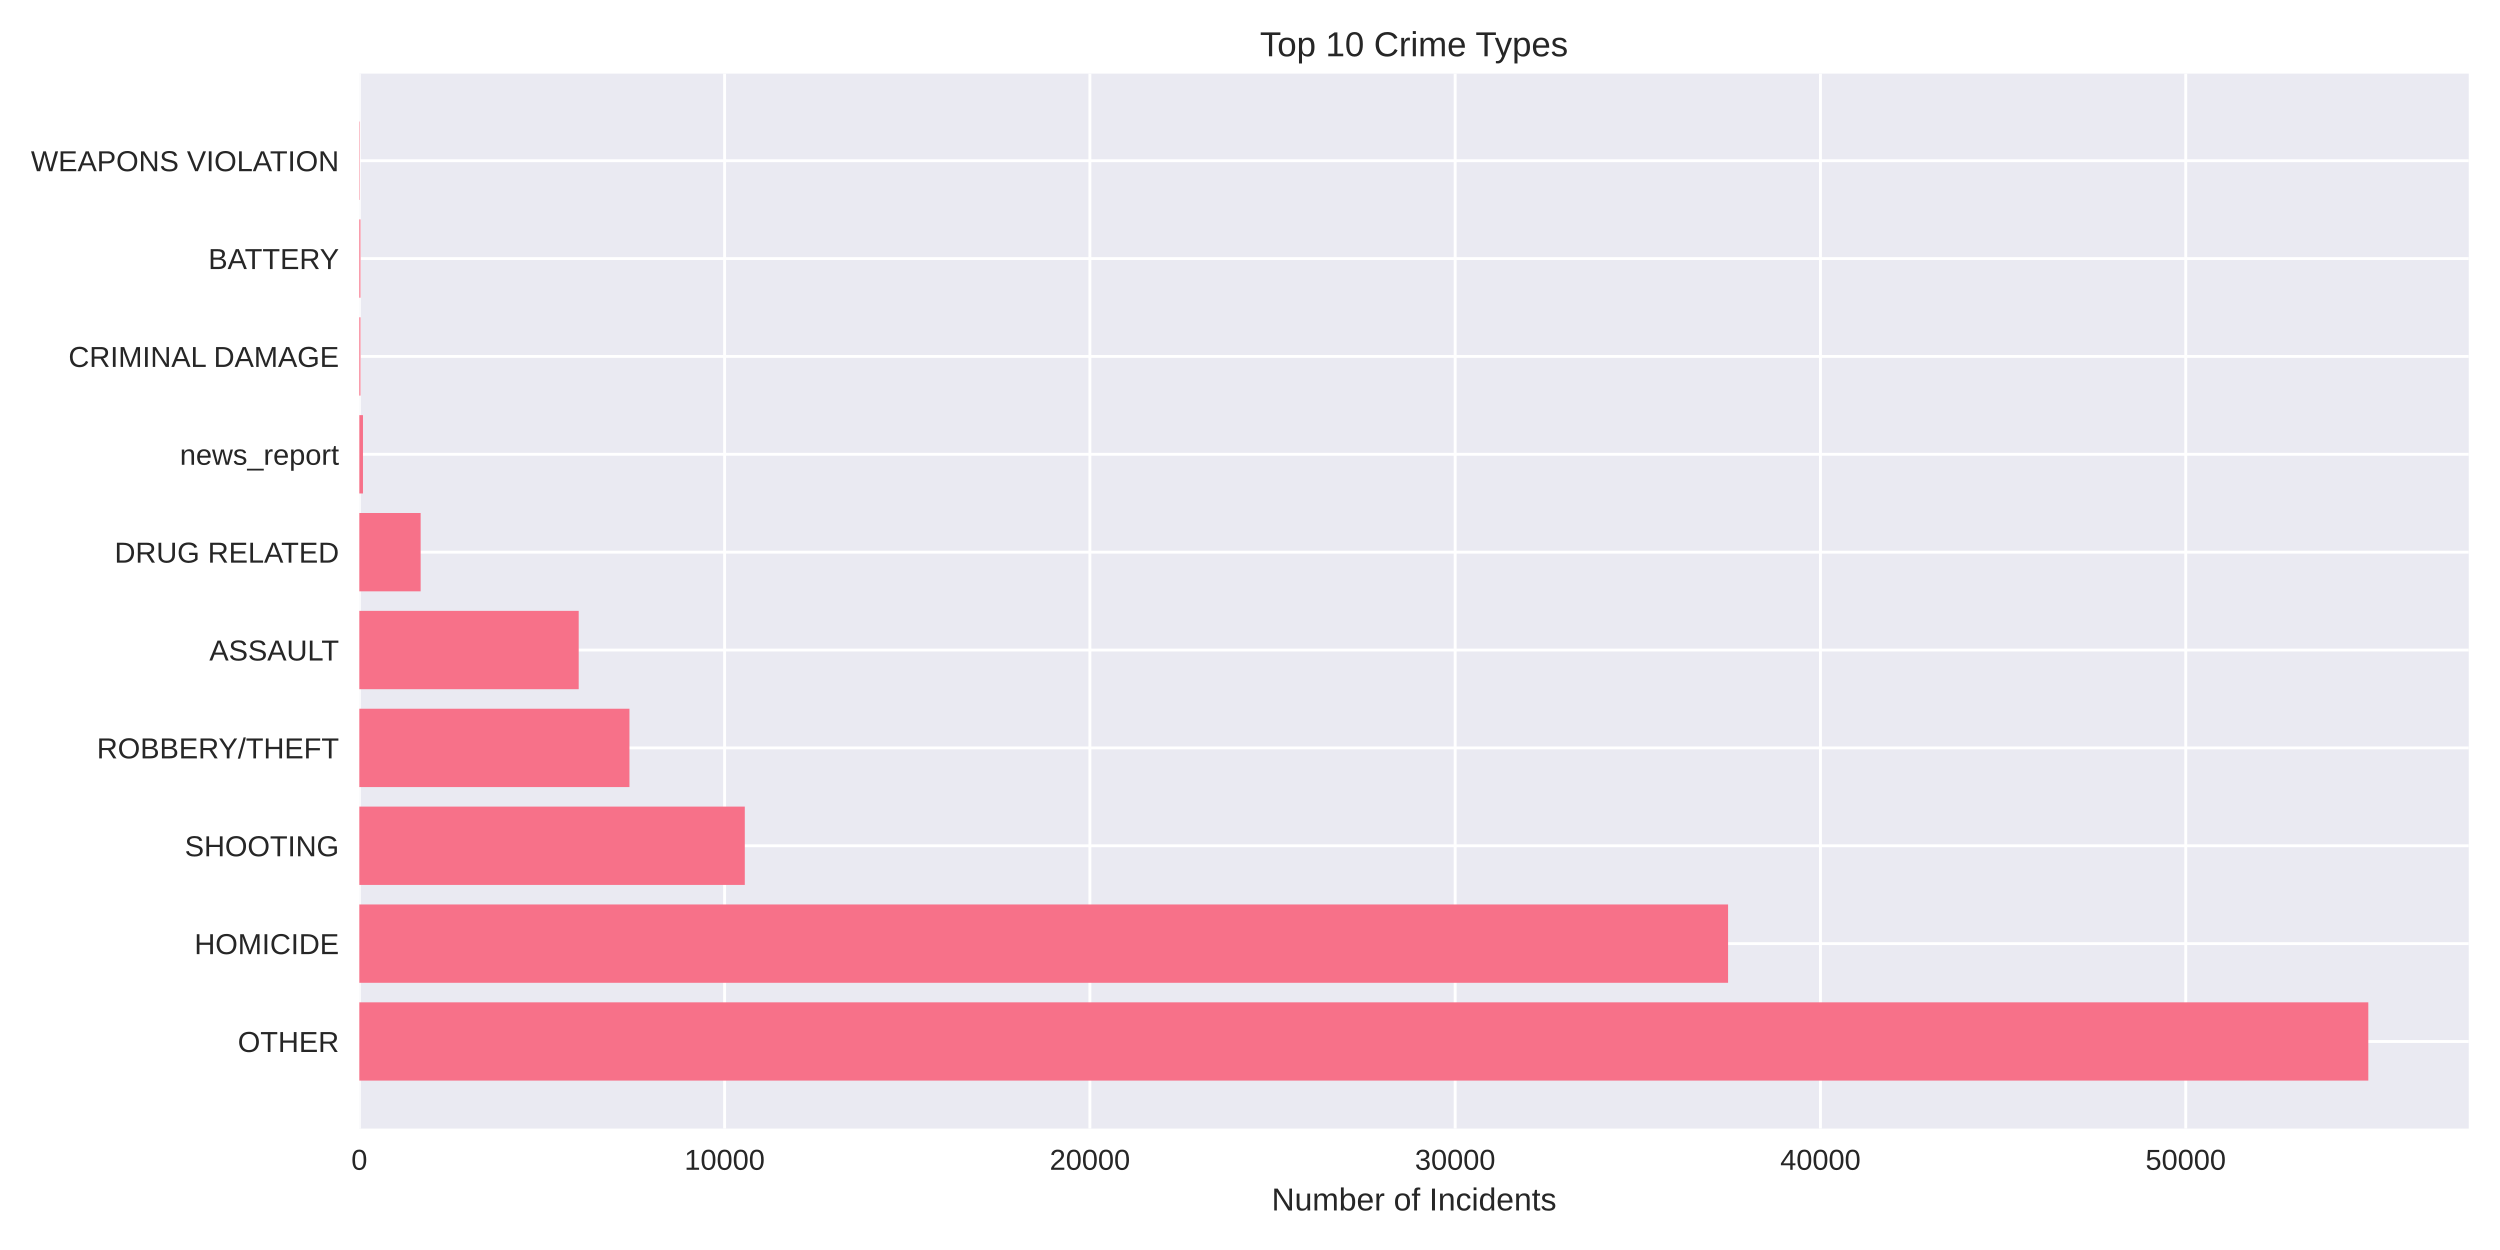
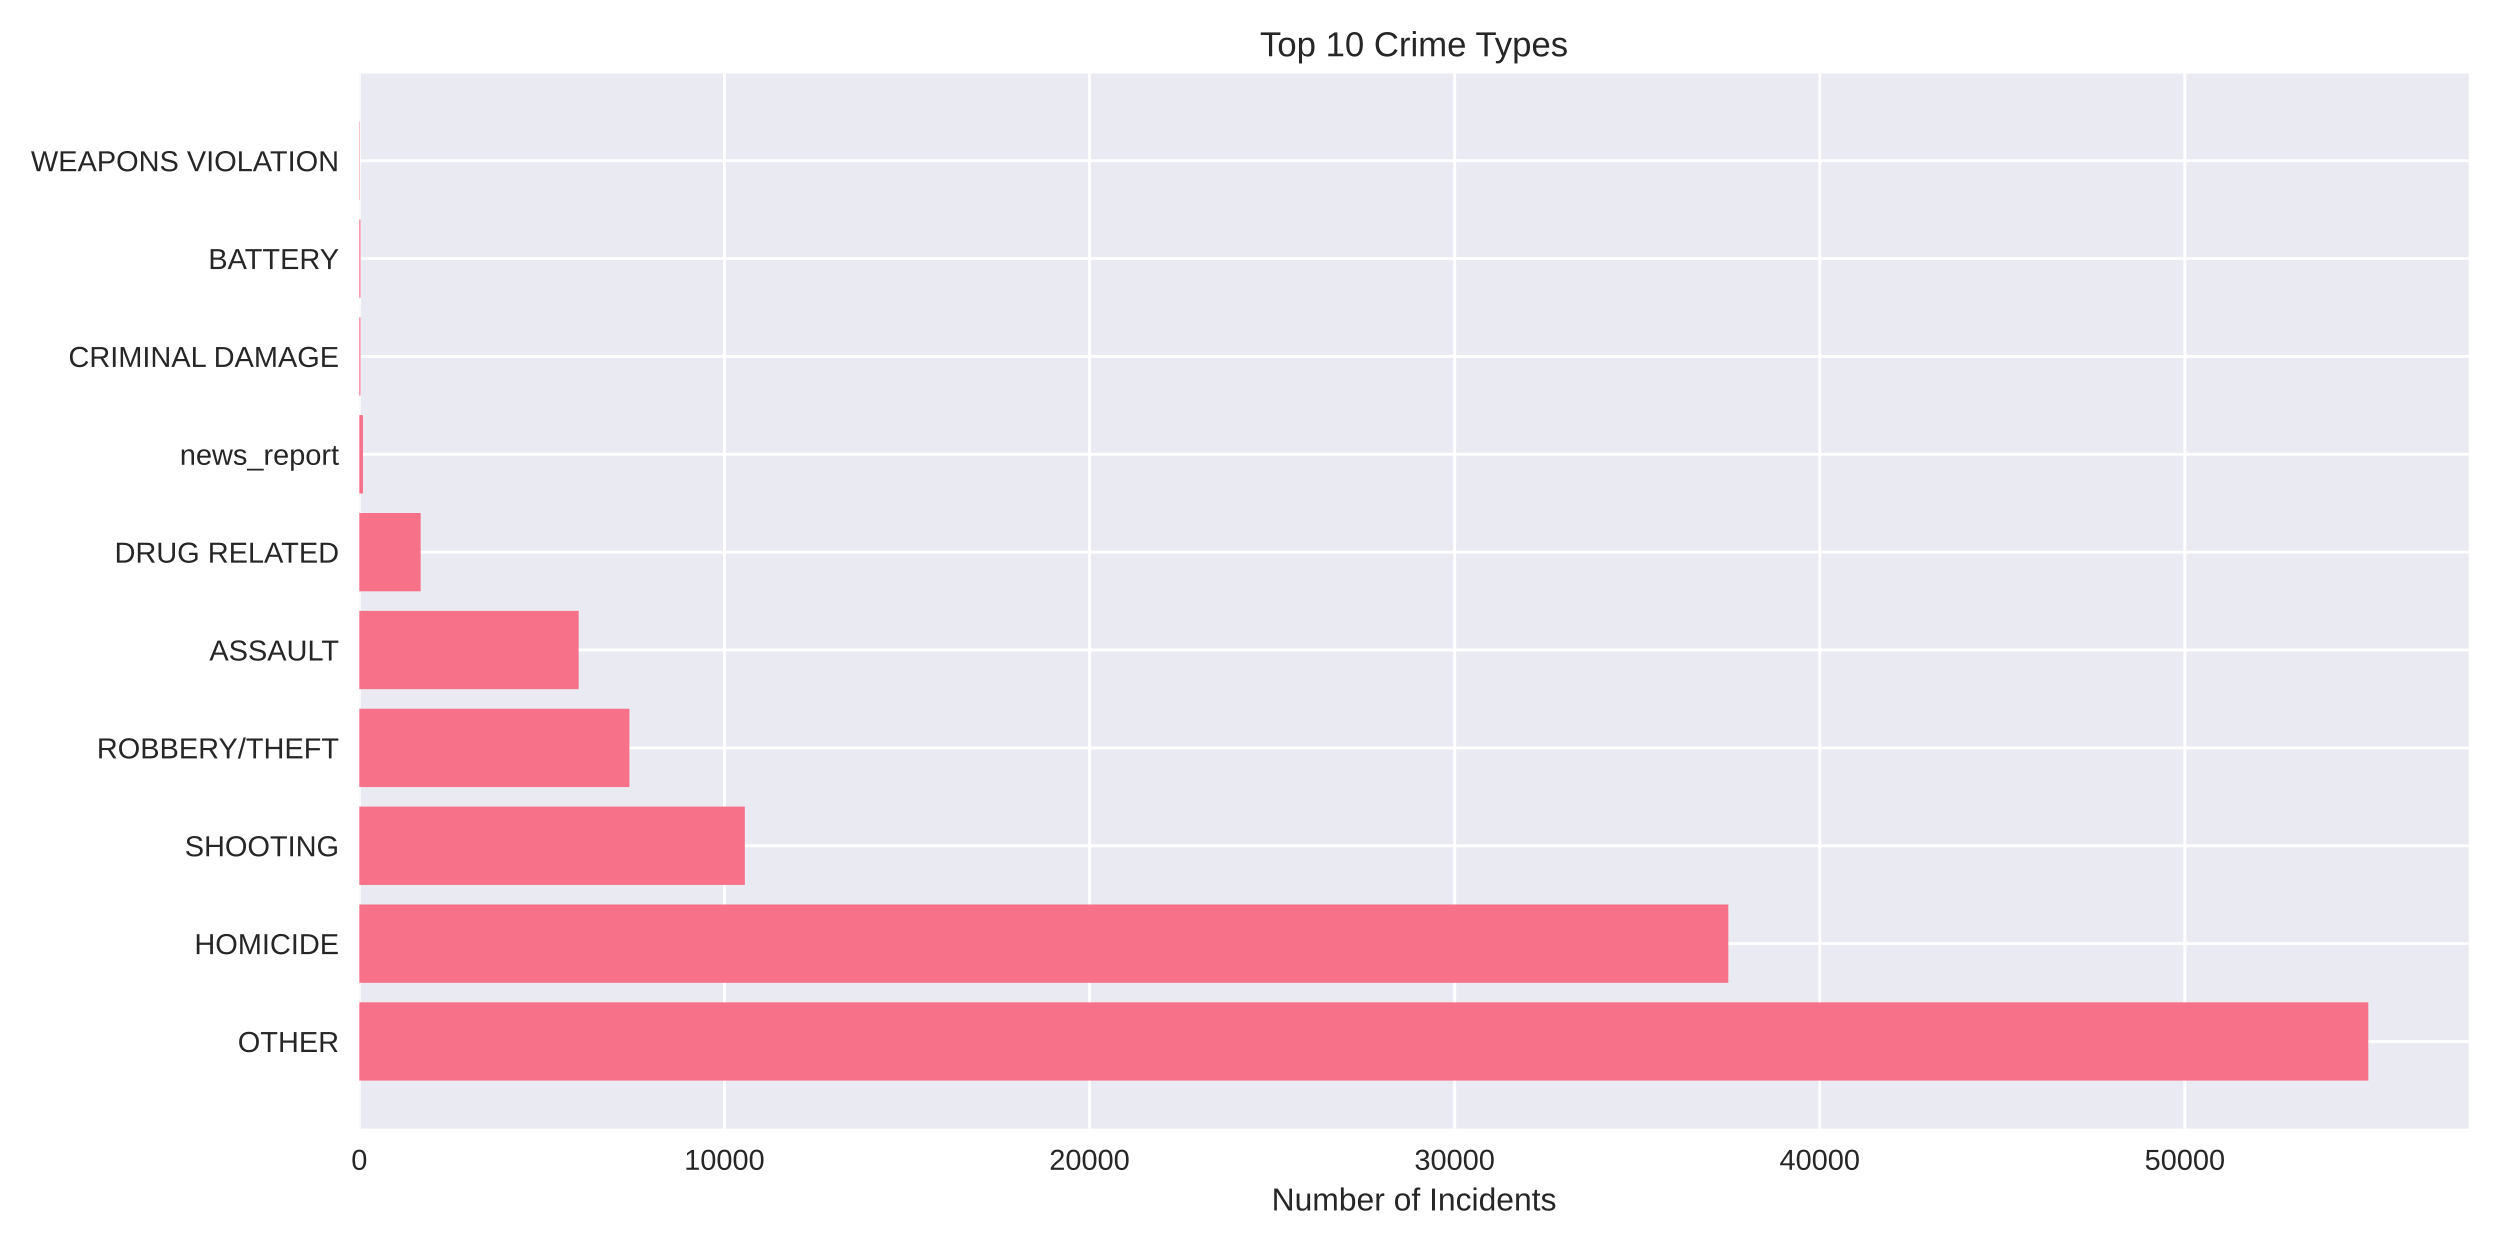
<svg xmlns="http://www.w3.org/2000/svg" width="864pt" height="432pt" viewBox="0 0 864 432" version="1.1">
  <defs>
    <style type="text/css">*{stroke-linejoin: round; stroke-linecap: butt}</style>
  </defs>
  <g id="figure_1">
    <g id="patch_1">
      <path d="M 0 432  L 864 432  L 864 0  L 0 0  z " style="fill: #ffffff" />
    </g>
    <g id="axes_1">
      <g id="patch_2">
        <path d="M 124.18 390.04  L 853.2 390.04  L 853.2 25.44  L 124.18 25.44  z " style="fill: #eaeaf2" />
      </g>
      <g id="matplotlib.axis_1">
        <g id="xtick_1">
          <g id="line2d_1">
-             <path d="M 124.18 390.04  L 124.18 25.44  " clip-path="url(#pf54efc3be2)" style="fill: none; stroke: #ffffff; stroke-linecap: round" />
+             <path d="M 124.18 390.04  L 124.18 25.44  " clip-path="url(#pefe9ed456f)" style="fill: none; stroke: #ffffff; stroke-linecap: round" />
          </g>
          <g id="line2d_2" />
          <g id="text_1">
            <text style="fill: #262626; font: 10px 'Arial', 'Liberation Sans', 'DejaVu Sans', 'Bitstream Vera Sans', sans-serif; text-anchor: middle" x="124.18" y="404.287" transform="rotate(-0 124.18 404.2869)">0</text>
          </g>
        </g>
        <g id="xtick_2">
          <g id="line2d_3">
-             <path d="M 250.422 390.04  L 250.422 25.44  " clip-path="url(#pf54efc3be2)" style="fill: none; stroke: #ffffff; stroke-linecap: round" />
+             <path d="M 250.36 390.04  L 250.36 25.44  " clip-path="url(#pefe9ed456f)" style="fill: none; stroke: #ffffff; stroke-linecap: round" />
          </g>
          <g id="line2d_4" />
          <g id="text_2">
-             <text style="fill: #262626; font: 10px 'Arial', 'Liberation Sans', 'DejaVu Sans', 'Bitstream Vera Sans', sans-serif; text-anchor: middle" x="250.422" y="404.287" transform="rotate(-0 250.4218 404.2869)">10000</text>
+             <text style="fill: #262626; font: 10px 'Arial', 'Liberation Sans', 'DejaVu Sans', 'Bitstream Vera Sans', sans-serif; text-anchor: middle" x="250.36" y="404.287" transform="rotate(-0 250.3599 404.2869)">10000</text>
          </g>
        </g>
        <g id="xtick_3">
          <g id="line2d_5">
-             <path d="M 376.664 390.04  L 376.664 25.44  " clip-path="url(#pf54efc3be2)" style="fill: none; stroke: #ffffff; stroke-linecap: round" />
+             <path d="M 376.54 390.04  L 376.54 25.44  " clip-path="url(#pefe9ed456f)" style="fill: none; stroke: #ffffff; stroke-linecap: round" />
          </g>
          <g id="line2d_6" />
          <g id="text_3">
-             <text style="fill: #262626; font: 10px 'Arial', 'Liberation Sans', 'DejaVu Sans', 'Bitstream Vera Sans', sans-serif; text-anchor: middle" x="376.664" y="404.287" transform="rotate(-0 376.6636 404.2869)">20000</text>
+             <text style="fill: #262626; font: 10px 'Arial', 'Liberation Sans', 'DejaVu Sans', 'Bitstream Vera Sans', sans-serif; text-anchor: middle" x="376.54" y="404.287" transform="rotate(-0 376.5398 404.2869)">20000</text>
          </g>
        </g>
        <g id="xtick_4">
          <g id="line2d_7">
-             <path d="M 502.905 390.04  L 502.905 25.44  " clip-path="url(#pf54efc3be2)" style="fill: none; stroke: #ffffff; stroke-linecap: round" />
+             <path d="M 502.72 390.04  L 502.72 25.44  " clip-path="url(#pefe9ed456f)" style="fill: none; stroke: #ffffff; stroke-linecap: round" />
          </g>
          <g id="line2d_8" />
          <g id="text_4">
-             <text style="fill: #262626; font: 10px 'Arial', 'Liberation Sans', 'DejaVu Sans', 'Bitstream Vera Sans', sans-serif; text-anchor: middle" x="502.905" y="404.287" transform="rotate(-0 502.9055 404.2869)">30000</text>
+             <text style="fill: #262626; font: 10px 'Arial', 'Liberation Sans', 'DejaVu Sans', 'Bitstream Vera Sans', sans-serif; text-anchor: middle" x="502.72" y="404.287" transform="rotate(-0 502.7196 404.2869)">30000</text>
          </g>
        </g>
        <g id="xtick_5">
          <g id="line2d_9">
-             <path d="M 629.147 390.04  L 629.147 25.44  " clip-path="url(#pf54efc3be2)" style="fill: none; stroke: #ffffff; stroke-linecap: round" />
+             <path d="M 628.899 390.04  L 628.899 25.44  " clip-path="url(#pefe9ed456f)" style="fill: none; stroke: #ffffff; stroke-linecap: round" />
          </g>
          <g id="line2d_10" />
          <g id="text_5">
-             <text style="fill: #262626; font: 10px 'Arial', 'Liberation Sans', 'DejaVu Sans', 'Bitstream Vera Sans', sans-serif; text-anchor: middle" x="629.147" y="404.287" transform="rotate(-0 629.1473 404.2869)">40000</text>
+             <text style="fill: #262626; font: 10px 'Arial', 'Liberation Sans', 'DejaVu Sans', 'Bitstream Vera Sans', sans-serif; text-anchor: middle" x="628.899" y="404.287" transform="rotate(-0 628.8995 404.2869)">40000</text>
          </g>
        </g>
        <g id="xtick_6">
          <g id="line2d_11">
-             <path d="M 755.389 390.04  L 755.389 25.44  " clip-path="url(#pf54efc3be2)" style="fill: none; stroke: #ffffff; stroke-linecap: round" />
+             <path d="M 755.079 390.04  L 755.079 25.44  " clip-path="url(#pefe9ed456f)" style="fill: none; stroke: #ffffff; stroke-linecap: round" />
          </g>
          <g id="line2d_12" />
          <g id="text_6">
-             <text style="fill: #262626; font: 10px 'Arial', 'Liberation Sans', 'DejaVu Sans', 'Bitstream Vera Sans', sans-serif; text-anchor: middle" x="755.389" y="404.287" transform="rotate(-0 755.3891 404.2869)">50000</text>
+             <text style="fill: #262626; font: 10px 'Arial', 'Liberation Sans', 'DejaVu Sans', 'Bitstream Vera Sans', sans-serif; text-anchor: middle" x="755.079" y="404.287" transform="rotate(-0 755.0794 404.2869)">50000</text>
          </g>
        </g>
        <g id="text_7">
          <text style="fill: #262626; font: 11px 'Arial', 'Liberation Sans', 'DejaVu Sans', 'Bitstream Vera Sans', sans-serif; text-anchor: middle" x="488.69" y="418.333" transform="rotate(-0 488.69 418.3334)">Number of Incidents</text>
        </g>
      </g>
      <g id="matplotlib.axis_2">
        <g id="ytick_1">
          <g id="line2d_13">
-             <path d="M 124.18 359.939  L 853.2 359.939  " clip-path="url(#pf54efc3be2)" style="fill: none; stroke: #ffffff; stroke-linecap: round" />
+             <path d="M 124.18 359.939  L 853.2 359.939  " clip-path="url(#pefe9ed456f)" style="fill: none; stroke: #ffffff; stroke-linecap: round" />
          </g>
          <g id="line2d_14" />
          <g id="text_8">
            <text style="fill: #262626; font: 10px 'Arial', 'Liberation Sans', 'DejaVu Sans', 'Bitstream Vera Sans', sans-serif; text-anchor: end" x="117.18" y="363.562" transform="rotate(-0 117.18 363.562)">OTHER</text>
          </g>
        </g>
        <g id="ytick_2">
          <g id="line2d_15">
-             <path d="M 124.18 326.117  L 853.2 326.117  " clip-path="url(#pf54efc3be2)" style="fill: none; stroke: #ffffff; stroke-linecap: round" />
+             <path d="M 124.18 326.117  L 853.2 326.117  " clip-path="url(#pefe9ed456f)" style="fill: none; stroke: #ffffff; stroke-linecap: round" />
          </g>
          <g id="line2d_16" />
          <g id="text_9">
            <text style="fill: #262626; font: 10px 'Arial', 'Liberation Sans', 'DejaVu Sans', 'Bitstream Vera Sans', sans-serif; text-anchor: end" x="117.18" y="329.74" transform="rotate(-0 117.18 329.7401)">HOMICIDE</text>
          </g>
        </g>
        <g id="ytick_3">
          <g id="line2d_17">
-             <path d="M 124.18 292.295  L 853.2 292.295  " clip-path="url(#pf54efc3be2)" style="fill: none; stroke: #ffffff; stroke-linecap: round" />
+             <path d="M 124.18 292.295  L 853.2 292.295  " clip-path="url(#pefe9ed456f)" style="fill: none; stroke: #ffffff; stroke-linecap: round" />
          </g>
          <g id="line2d_18" />
          <g id="text_10">
            <text style="fill: #262626; font: 10px 'Arial', 'Liberation Sans', 'DejaVu Sans', 'Bitstream Vera Sans', sans-serif; text-anchor: end" x="117.18" y="295.918" transform="rotate(-0 117.18 295.9182)">SHOOTING</text>
          </g>
        </g>
        <g id="ytick_4">
          <g id="line2d_19">
-             <path d="M 124.18 258.473  L 853.2 258.473  " clip-path="url(#pf54efc3be2)" style="fill: none; stroke: #ffffff; stroke-linecap: round" />
+             <path d="M 124.18 258.473  L 853.2 258.473  " clip-path="url(#pefe9ed456f)" style="fill: none; stroke: #ffffff; stroke-linecap: round" />
          </g>
          <g id="line2d_20" />
          <g id="text_11">
            <text style="fill: #262626; font: 10px 'Arial', 'Liberation Sans', 'DejaVu Sans', 'Bitstream Vera Sans', sans-serif; text-anchor: end" x="117.18" y="262.096" transform="rotate(-0 117.18 262.0963)">ROBBERY/THEFT</text>
          </g>
        </g>
        <g id="ytick_5">
          <g id="line2d_21">
-             <path d="M 124.18 224.651  L 853.2 224.651  " clip-path="url(#pf54efc3be2)" style="fill: none; stroke: #ffffff; stroke-linecap: round" />
+             <path d="M 124.18 224.651  L 853.2 224.651  " clip-path="url(#pefe9ed456f)" style="fill: none; stroke: #ffffff; stroke-linecap: round" />
          </g>
          <g id="line2d_22" />
          <g id="text_12">
            <text style="fill: #262626; font: 10px 'Arial', 'Liberation Sans', 'DejaVu Sans', 'Bitstream Vera Sans', sans-serif; text-anchor: end" x="117.18" y="228.274" transform="rotate(-0 117.18 228.2744)">ASSAULT</text>
          </g>
        </g>
        <g id="ytick_6">
          <g id="line2d_23">
-             <path d="M 124.18 190.829  L 853.2 190.829  " clip-path="url(#pf54efc3be2)" style="fill: none; stroke: #ffffff; stroke-linecap: round" />
+             <path d="M 124.18 190.829  L 853.2 190.829  " clip-path="url(#pefe9ed456f)" style="fill: none; stroke: #ffffff; stroke-linecap: round" />
          </g>
          <g id="line2d_24" />
          <g id="text_13">
            <text style="fill: #262626; font: 10px 'Arial', 'Liberation Sans', 'DejaVu Sans', 'Bitstream Vera Sans', sans-serif; text-anchor: end" x="117.18" y="194.452" transform="rotate(-0 117.18 194.4525)">DRUG RELATED</text>
          </g>
        </g>
        <g id="ytick_7">
          <g id="line2d_25">
-             <path d="M 124.18 157.007  L 853.2 157.007  " clip-path="url(#pf54efc3be2)" style="fill: none; stroke: #ffffff; stroke-linecap: round" />
+             <path d="M 124.18 157.007  L 853.2 157.007  " clip-path="url(#pefe9ed456f)" style="fill: none; stroke: #ffffff; stroke-linecap: round" />
          </g>
          <g id="line2d_26" />
          <g id="text_14">
            <text style="fill: #262626; font: 10px 'Arial', 'Liberation Sans', 'DejaVu Sans', 'Bitstream Vera Sans', sans-serif; text-anchor: end" x="117.18" y="160.631" transform="rotate(-0 117.18 160.6306)">news_report</text>
          </g>
        </g>
        <g id="ytick_8">
          <g id="line2d_27">
-             <path d="M 124.18 123.185  L 853.2 123.185  " clip-path="url(#pf54efc3be2)" style="fill: none; stroke: #ffffff; stroke-linecap: round" />
+             <path d="M 124.18 123.185  L 853.2 123.185  " clip-path="url(#pefe9ed456f)" style="fill: none; stroke: #ffffff; stroke-linecap: round" />
          </g>
          <g id="line2d_28" />
          <g id="text_15">
            <text style="fill: #262626; font: 10px 'Arial', 'Liberation Sans', 'DejaVu Sans', 'Bitstream Vera Sans', sans-serif; text-anchor: end" x="117.18" y="126.809" transform="rotate(-0 117.18 126.8087)">CRIMINAL DAMAGE</text>
          </g>
        </g>
        <g id="ytick_9">
          <g id="line2d_29">
-             <path d="M 124.18 89.363  L 853.2 89.363  " clip-path="url(#pf54efc3be2)" style="fill: none; stroke: #ffffff; stroke-linecap: round" />
+             <path d="M 124.18 89.363  L 853.2 89.363  " clip-path="url(#pefe9ed456f)" style="fill: none; stroke: #ffffff; stroke-linecap: round" />
          </g>
          <g id="line2d_30" />
          <g id="text_16">
            <text style="fill: #262626; font: 10px 'Arial', 'Liberation Sans', 'DejaVu Sans', 'Bitstream Vera Sans', sans-serif; text-anchor: end" x="117.18" y="92.987" transform="rotate(-0 117.18 92.98681)">BATTERY</text>
          </g>
        </g>
        <g id="ytick_10">
          <g id="line2d_31">
-             <path d="M 124.18 55.541  L 853.2 55.541  " clip-path="url(#pf54efc3be2)" style="fill: none; stroke: #ffffff; stroke-linecap: round" />
+             <path d="M 124.18 55.541  L 853.2 55.541  " clip-path="url(#pefe9ed456f)" style="fill: none; stroke: #ffffff; stroke-linecap: round" />
          </g>
          <g id="line2d_32" />
          <g id="text_17">
            <text style="fill: #262626; font: 10px 'Arial', 'Liberation Sans', 'DejaVu Sans', 'Bitstream Vera Sans', sans-serif; text-anchor: end" x="117.18" y="59.165" transform="rotate(-0 117.18 59.16492)">WEAPONS VIOLATION</text>
          </g>
        </g>
      </g>
      <g id="patch_3">
-         <path d="M 124.18 373.467  L 818.485 373.467  L 818.485 346.41  L 124.18 346.41  z " clip-path="url(#pf54efc3be2)" style="fill: #f77189" />
+         <path d="M 124.18 373.467  L 818.485 373.467  L 818.485 346.41  L 124.18 346.41  z " clip-path="url(#pefe9ed456f)" style="fill: #f77189" />
      </g>
      <g id="patch_4">
-         <path d="M 124.18 339.645  L 597.221 339.645  L 597.221 312.588  L 124.18 312.588  z " clip-path="url(#pf54efc3be2)" style="fill: #f77189" />
+         <path d="M 124.18 339.645  L 597.304 339.645  L 597.304 312.588  L 124.18 312.588  z " clip-path="url(#pefe9ed456f)" style="fill: #f77189" />
      </g>
      <g id="patch_5">
-         <path d="M 124.18 305.823  L 257.403 305.823  L 257.403 278.766  L 124.18 278.766  z " clip-path="url(#pf54efc3be2)" style="fill: #f77189" />
+         <path d="M 124.18 305.823  L 257.413 305.823  L 257.413 278.766  L 124.18 278.766  z " clip-path="url(#pefe9ed456f)" style="fill: #f77189" />
      </g>
      <g id="patch_6">
-         <path d="M 124.18 272.002  L 217.536 272.002  L 217.536 244.944  L 124.18 244.944  z " clip-path="url(#pf54efc3be2)" style="fill: #f77189" />
+         <path d="M 124.18 272.002  L 217.528 272.002  L 217.528 244.944  L 124.18 244.944  z " clip-path="url(#pefe9ed456f)" style="fill: #f77189" />
      </g>
      <g id="patch_7">
-         <path d="M 124.18 238.18  L 200.001 238.18  L 200.001 211.122  L 124.18 211.122  z " clip-path="url(#pf54efc3be2)" style="fill: #f77189" />
+         <path d="M 124.18 238.18  L 199.989 238.18  L 199.989 211.122  L 124.18 211.122  z " clip-path="url(#pefe9ed456f)" style="fill: #f77189" />
      </g>
      <g id="patch_8">
-         <path d="M 124.18 204.358  L 145.376 204.358  L 145.376 177.3  L 124.18 177.3  z " clip-path="url(#pf54efc3be2)" style="fill: #f77189" />
+         <path d="M 124.18 204.358  L 145.378 204.358  L 145.378 177.3  L 124.18 177.3  z " clip-path="url(#pefe9ed456f)" style="fill: #f77189" />
      </g>
      <g id="patch_9">
-         <path d="M 124.18 170.536  L 125.442 170.536  L 125.442 143.478  L 124.18 143.478  z " clip-path="url(#pf54efc3be2)" style="fill: #f77189" />
+         <path d="M 124.18 170.536  L 125.442 170.536  L 125.442 143.478  L 124.18 143.478  z " clip-path="url(#pefe9ed456f)" style="fill: #f77189" />
      </g>
      <g id="patch_10">
-         <path d="M 124.18 136.714  L 124.571 136.714  L 124.571 109.657  L 124.18 109.657  z " clip-path="url(#pf54efc3be2)" style="fill: #f77189" />
+         <path d="M 124.18 136.714  L 124.571 136.714  L 124.571 109.657  L 124.18 109.657  z " clip-path="url(#pefe9ed456f)" style="fill: #f77189" />
      </g>
      <g id="patch_11">
-         <path d="M 124.18 102.892  L 124.571 102.892  L 124.571 75.835  L 124.18 75.835  z " clip-path="url(#pf54efc3be2)" style="fill: #f77189" />
+         <path d="M 124.18 102.892  L 124.571 102.892  L 124.571 75.835  L 124.18 75.835  z " clip-path="url(#pefe9ed456f)" style="fill: #f77189" />
      </g>
      <g id="patch_12">
-         <path d="M 124.18 69.07  L 124.319 69.07  L 124.319 42.013  L 124.18 42.013  z " clip-path="url(#pf54efc3be2)" style="fill: #f77189" />
+         <path d="M 124.18 69.07  L 124.319 69.07  L 124.319 42.013  L 124.18 42.013  z " clip-path="url(#pefe9ed456f)" style="fill: #f77189" />
      </g>
      <g id="patch_13">
        <path d="M 124.18 390.04  L 124.18 25.44  " style="fill: none" />
      </g>
      <g id="patch_14">
        <path d="M 853.2 390.04  L 853.2 25.44  " style="fill: none" />
      </g>
      <g id="patch_15">
        <path d="M 124.18 390.04  L 853.2 390.04  " style="fill: none" />
      </g>
      <g id="patch_16">
        <path d="M 124.18 25.44  L 853.2 25.44  " style="fill: none" />
      </g>
      <g id="text_18">
        <text style="fill: #262626; font: 12px 'Arial', 'Liberation Sans', 'DejaVu Sans', 'Bitstream Vera Sans', sans-serif; text-anchor: middle" x="488.69" y="19.44" transform="rotate(-0 488.69 19.44)">Top 10 Crime Types</text>
      </g>
    </g>
  </g>
  <defs>
-     <clipPath id="pf54efc3be2">
+     <clipPath id="pefe9ed456f">
      <rect x="124.18" y="25.44" width="729.02" height="364.6" />
    </clipPath>
  </defs>
</svg>
